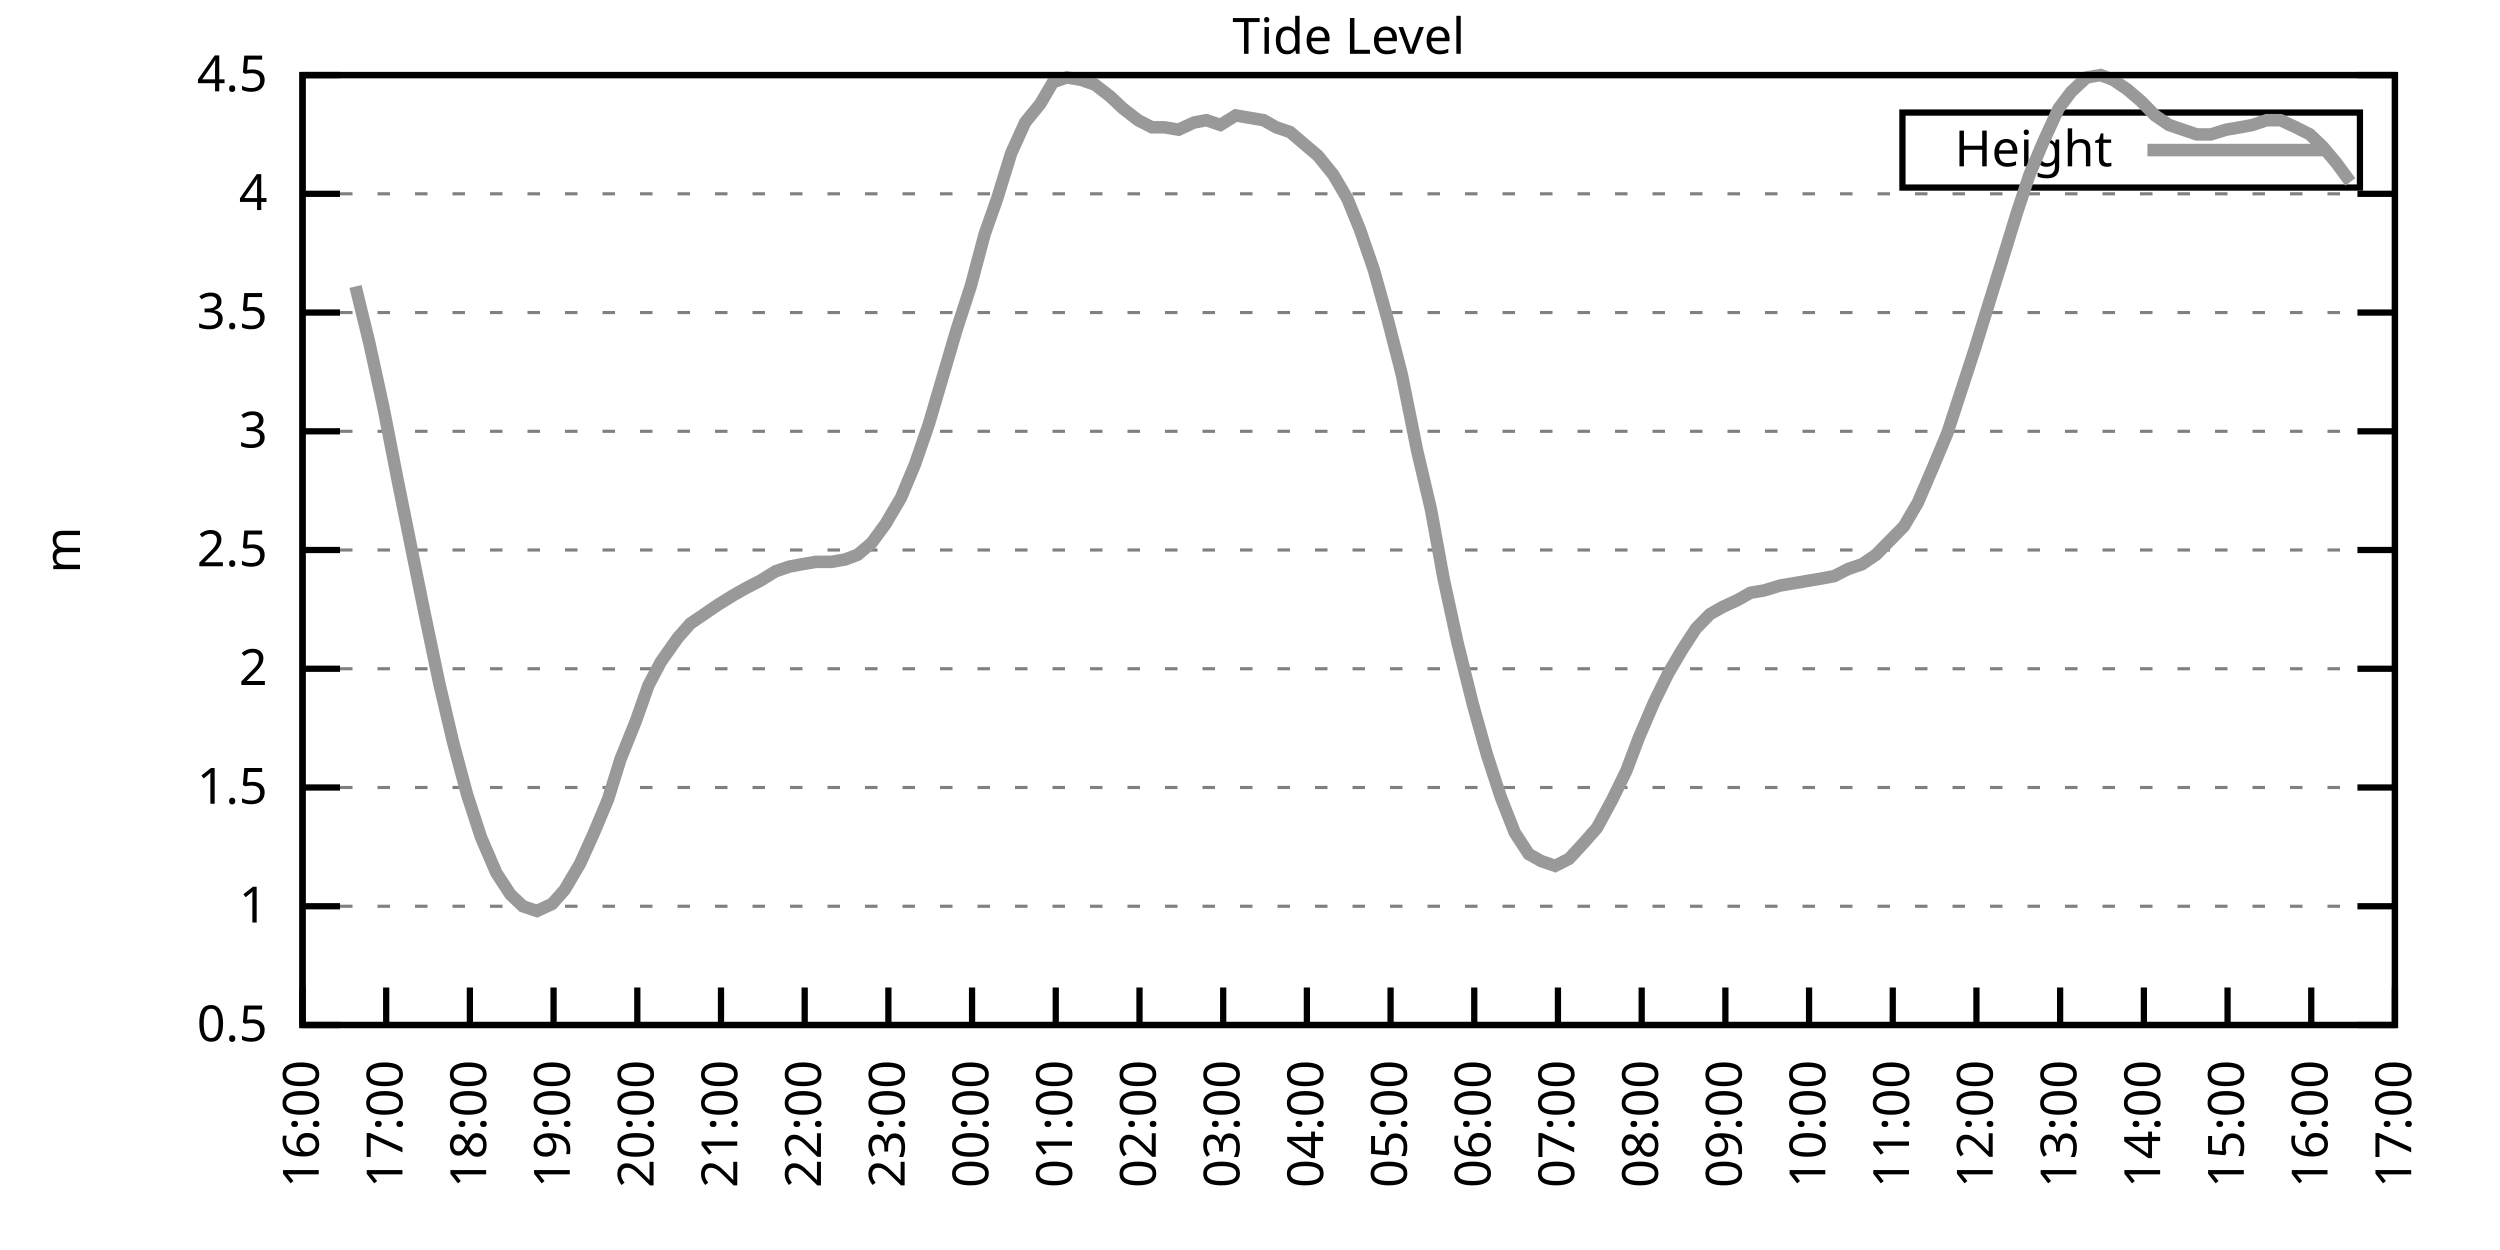
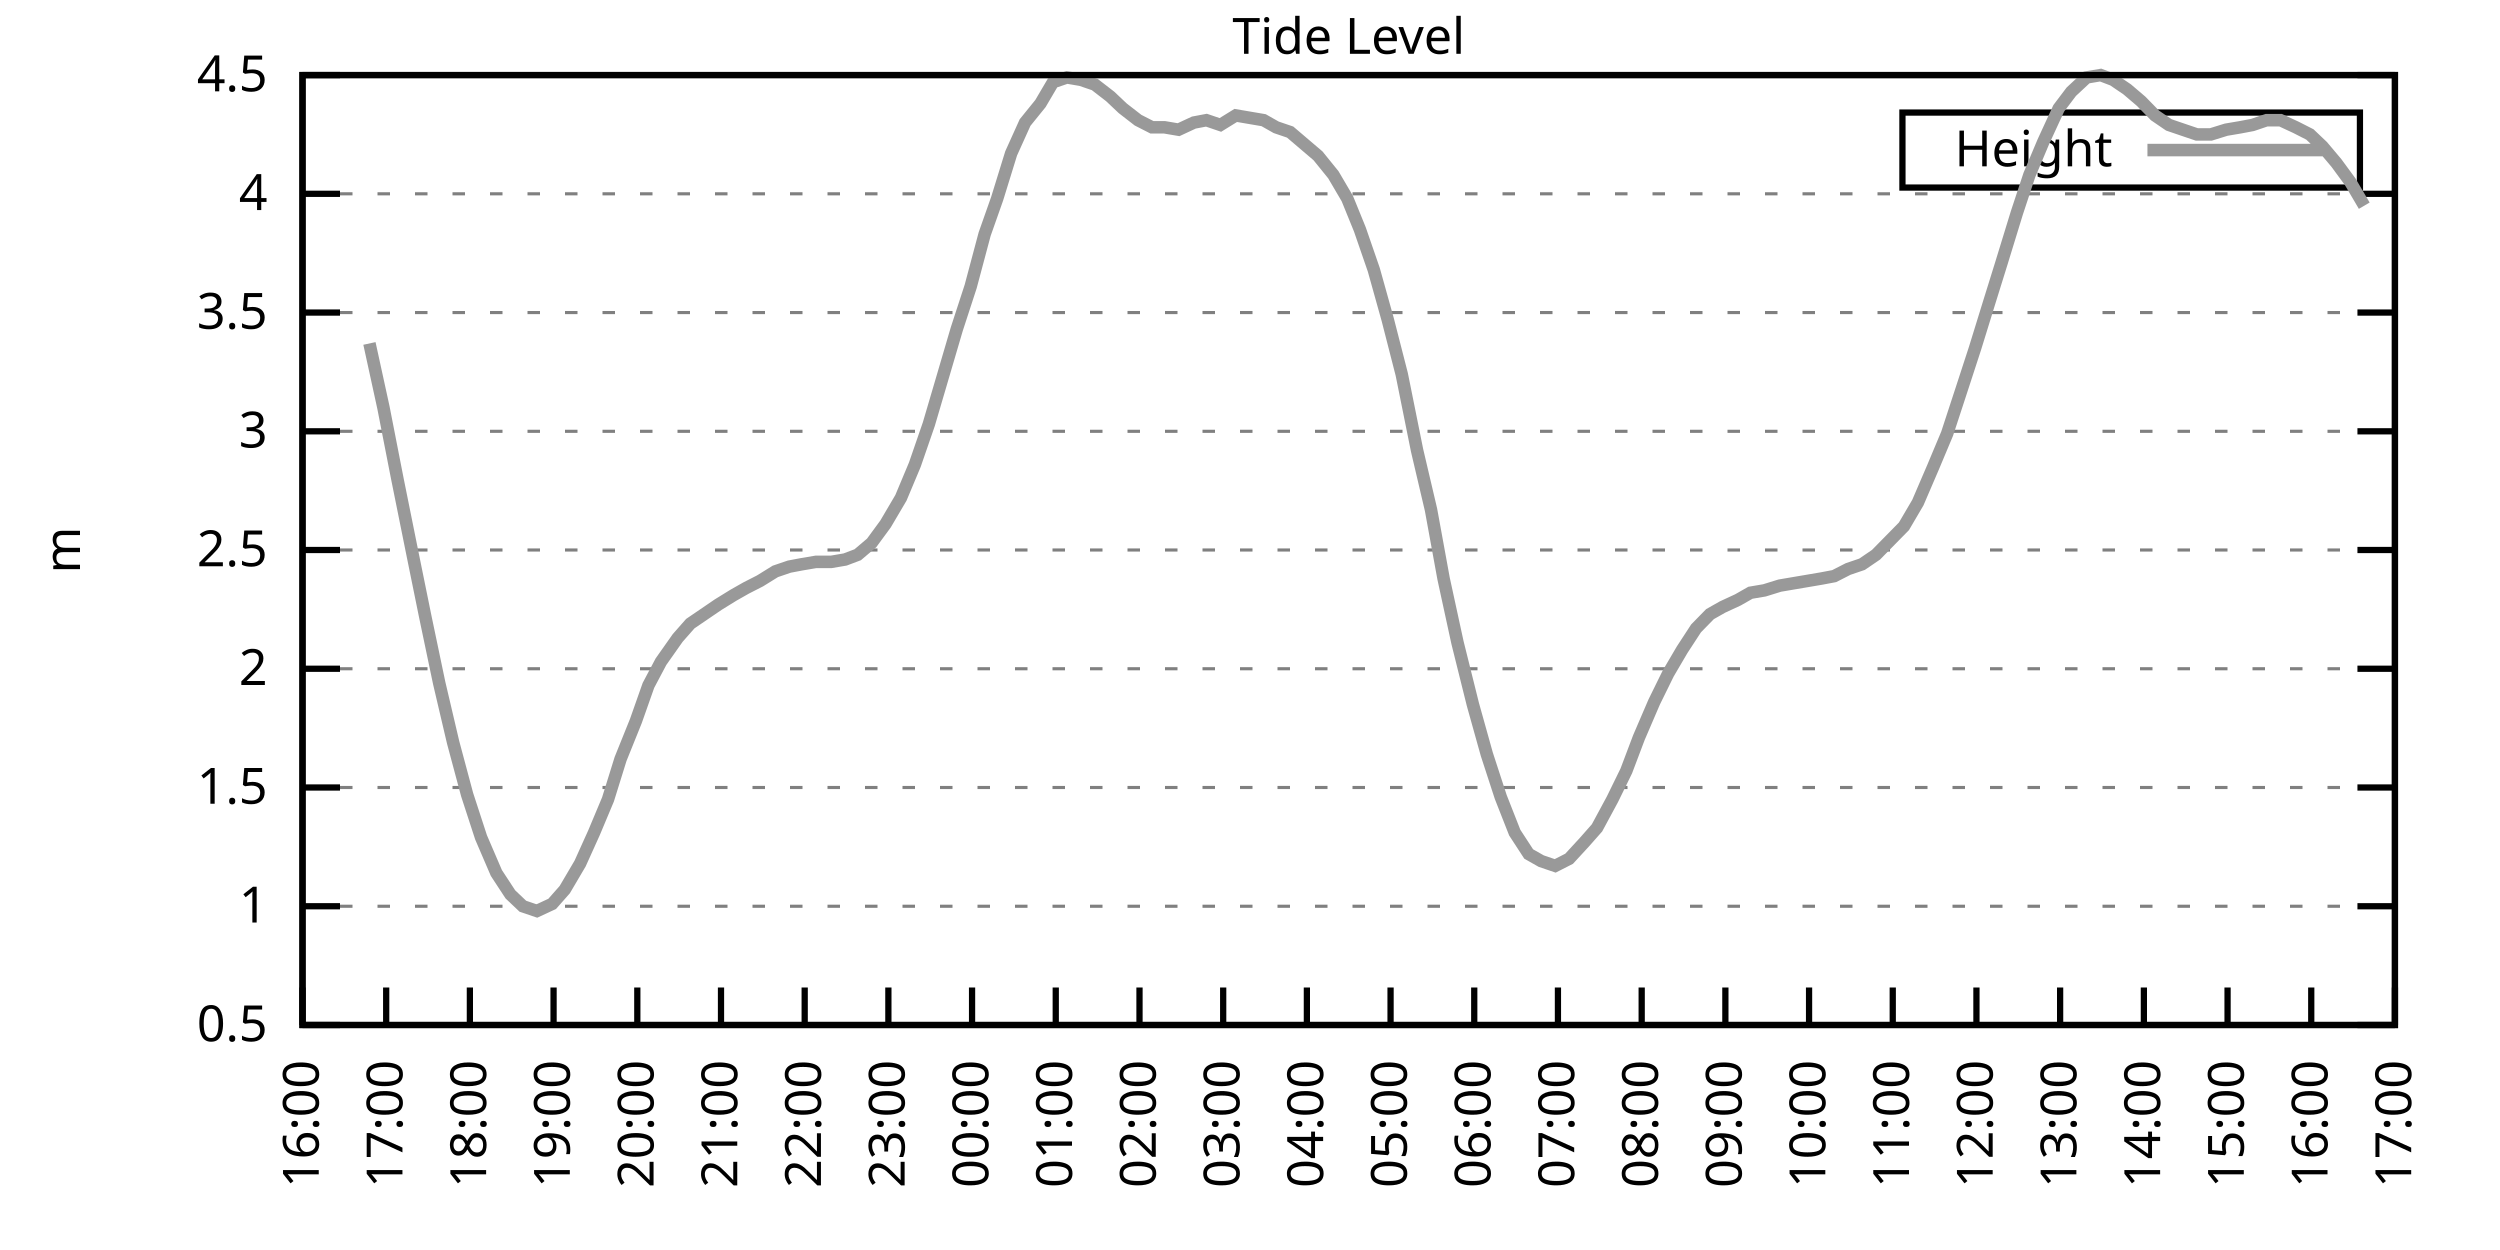
<svg xmlns="http://www.w3.org/2000/svg" xmlns:xlink="http://www.w3.org/1999/xlink" width="400" height="200" viewBox="0 0 400 200">
  <g id="gnuplot_canvas">
    <rect x="0" y="0" width="400" height="200" fill="none" />
    <defs>
      <circle id="gpDot" r="0.5" stroke-width="0.5" stroke="currentColor" />
      <path id="gpPt0" stroke-width="0.333" stroke="currentColor" d="M-1,0 h2 M0,-1 v2" />
      <path id="gpPt1" stroke-width="0.333" stroke="currentColor" d="M-1,-1 L1,1 M1,-1 L-1,1" />
      <path id="gpPt2" stroke-width="0.333" stroke="currentColor" d="M-1,0 L1,0 M0,-1 L0,1 M-1,-1 L1,1 M-1,1 L1,-1" />
      <rect id="gpPt3" stroke-width="0.333" stroke="currentColor" x="-1" y="-1" width="2" height="2" />
      <rect id="gpPt4" stroke-width="0.333" stroke="currentColor" fill="currentColor" x="-1" y="-1" width="2" height="2" />
      <circle id="gpPt5" stroke-width="0.333" stroke="currentColor" cx="0" cy="0" r="1" />
      <use xlink:href="#gpPt5" id="gpPt6" fill="currentColor" stroke="none" />
      <path id="gpPt7" stroke-width="0.333" stroke="currentColor" d="M0,-1.33 L-1.33,0.67 L1.33,0.67 z" />
      <use xlink:href="#gpPt7" id="gpPt8" fill="currentColor" stroke="none" />
      <use xlink:href="#gpPt7" id="gpPt9" stroke="currentColor" transform="rotate(180)" />
      <use xlink:href="#gpPt9" id="gpPt10" fill="currentColor" stroke="none" />
      <use xlink:href="#gpPt3" id="gpPt11" stroke="currentColor" transform="rotate(45)" />
      <use xlink:href="#gpPt11" id="gpPt12" fill="currentColor" stroke="none" />
      <path id="gpPt13" stroke-width="0.333" stroke="currentColor" d="M0,1.330 L1.265,0.411 L0.782,-1.067 L-0.782,-1.076 L-1.265,0.411 z" />
      <use xlink:href="#gpPt13" id="gpPt14" fill="currentColor" stroke="none" />
      <filter id="textbox" filterUnits="objectBoundingBox" x="0" y="0" height="1" width="1">
        <feFlood flood-color="white" flood-opacity="1" result="bgnd" />
        <feComposite in="SourceGraphic" in2="bgnd" operator="atop" />
      </filter>
      <filter id="greybox" filterUnits="objectBoundingBox" x="0" y="0" height="1" width="1">
        <feFlood flood-color="lightgrey" flood-opacity="1" result="grey" />
        <feComposite in="SourceGraphic" in2="grey" operator="atop" />
      </filter>
    </defs>
    <g fill="none" color="white" stroke="currentColor" stroke-width="1.00" stroke-linecap="butt" stroke-linejoin="miter">
</g>
    <g fill="none" color="black" stroke="currentColor" stroke-width="1.00" stroke-linecap="butt" stroke-linejoin="miter">
      <g stroke="none" shape-rendering="crispEdges">
        <polygon fill="rgb(255, 255, 255)" points="48.40,164.00 383.18,164.00 383.18,12.02 48.40,12.02 " />
      </g>
    </g>
    <g fill="none" color="black" stroke="currentColor" stroke-width="1.00" stroke-linecap="butt" stroke-linejoin="miter">
</g>
    <g fill="none" color="black" stroke="black" stroke-width="0.50" stroke-linecap="butt" stroke-linejoin="miter">
</g>
    <g fill="none" color="gray" stroke="currentColor" stroke-width="0.50" stroke-linecap="butt" stroke-linejoin="miter">
      <path stroke="gray" stroke-dasharray="2,4" class="gridline" d="M48.40,164.00 L383.19,164.00  " />
    </g>
    <g fill="none" color="gray" stroke="gray" stroke-width="1.00" stroke-linecap="butt" stroke-linejoin="miter">
</g>
    <g fill="none" color="black" stroke="currentColor" stroke-width="1.00" stroke-linecap="butt" stroke-linejoin="miter">
      <path stroke="black" d="M48.40,164.00 L54.40,164.00 M383.19,164.00 L377.19,164.00  " />
      <g transform="translate(42.80,166.60)" stroke="none" fill="black" font-family="Sans" font-size="8.00" text-anchor="end">
        <text>
          <tspan font-family="Sans"> 0.5</tspan>
        </text>
      </g>
    </g>
    <g fill="none" color="black" stroke="currentColor" stroke-width="1.00" stroke-linecap="butt" stroke-linejoin="miter">
</g>
    <g fill="none" color="black" stroke="black" stroke-width="0.50" stroke-linecap="butt" stroke-linejoin="miter">
</g>
    <g fill="none" color="gray" stroke="currentColor" stroke-width="0.50" stroke-linecap="butt" stroke-linejoin="miter">
      <path stroke="gray" stroke-dasharray="2,4" class="gridline" d="M48.40,145.00 L383.19,145.00  " />
    </g>
    <g fill="none" color="gray" stroke="gray" stroke-width="1.00" stroke-linecap="butt" stroke-linejoin="miter">
</g>
    <g fill="none" color="black" stroke="currentColor" stroke-width="1.00" stroke-linecap="butt" stroke-linejoin="miter">
      <path stroke="black" d="M48.40,145.00 L54.40,145.00 M383.19,145.00 L377.19,145.00  " />
      <g transform="translate(42.80,147.60)" stroke="none" fill="black" font-family="Sans" font-size="8.00" text-anchor="end">
        <text>
          <tspan font-family="Sans"> 1</tspan>
        </text>
      </g>
    </g>
    <g fill="none" color="black" stroke="currentColor" stroke-width="1.00" stroke-linecap="butt" stroke-linejoin="miter">
</g>
    <g fill="none" color="black" stroke="black" stroke-width="0.50" stroke-linecap="butt" stroke-linejoin="miter">
</g>
    <g fill="none" color="gray" stroke="currentColor" stroke-width="0.50" stroke-linecap="butt" stroke-linejoin="miter">
      <path stroke="gray" stroke-dasharray="2,4" class="gridline" d="M48.40,126.00 L383.19,126.00  " />
    </g>
    <g fill="none" color="gray" stroke="gray" stroke-width="1.00" stroke-linecap="butt" stroke-linejoin="miter">
</g>
    <g fill="none" color="black" stroke="currentColor" stroke-width="1.00" stroke-linecap="butt" stroke-linejoin="miter">
      <path stroke="black" d="M48.40,126.00 L54.40,126.00 M383.19,126.00 L377.19,126.00  " />
      <g transform="translate(42.80,128.60)" stroke="none" fill="black" font-family="Sans" font-size="8.00" text-anchor="end">
        <text>
          <tspan font-family="Sans"> 1.5</tspan>
        </text>
      </g>
    </g>
    <g fill="none" color="black" stroke="currentColor" stroke-width="1.00" stroke-linecap="butt" stroke-linejoin="miter">
</g>
    <g fill="none" color="black" stroke="black" stroke-width="0.50" stroke-linecap="butt" stroke-linejoin="miter">
</g>
    <g fill="none" color="gray" stroke="currentColor" stroke-width="0.50" stroke-linecap="butt" stroke-linejoin="miter">
      <path stroke="gray" stroke-dasharray="2,4" class="gridline" d="M48.40,107.00 L383.19,107.00  " />
    </g>
    <g fill="none" color="gray" stroke="gray" stroke-width="1.00" stroke-linecap="butt" stroke-linejoin="miter">
</g>
    <g fill="none" color="black" stroke="currentColor" stroke-width="1.00" stroke-linecap="butt" stroke-linejoin="miter">
      <path stroke="black" d="M48.40,107.00 L54.40,107.00 M383.19,107.00 L377.19,107.00  " />
      <g transform="translate(42.80,109.60)" stroke="none" fill="black" font-family="Sans" font-size="8.00" text-anchor="end">
        <text>
          <tspan font-family="Sans"> 2</tspan>
        </text>
      </g>
    </g>
    <g fill="none" color="black" stroke="currentColor" stroke-width="1.00" stroke-linecap="butt" stroke-linejoin="miter">
</g>
    <g fill="none" color="black" stroke="black" stroke-width="0.50" stroke-linecap="butt" stroke-linejoin="miter">
</g>
    <g fill="none" color="gray" stroke="currentColor" stroke-width="0.50" stroke-linecap="butt" stroke-linejoin="miter">
      <path stroke="gray" stroke-dasharray="2,4" class="gridline" d="M48.40,88.00 L383.19,88.00  " />
    </g>
    <g fill="none" color="gray" stroke="gray" stroke-width="1.00" stroke-linecap="butt" stroke-linejoin="miter">
</g>
    <g fill="none" color="black" stroke="currentColor" stroke-width="1.00" stroke-linecap="butt" stroke-linejoin="miter">
      <path stroke="black" d="M48.40,88.00 L54.40,88.00 M383.19,88.00 L377.19,88.00  " />
      <g transform="translate(42.80,90.60)" stroke="none" fill="black" font-family="Sans" font-size="8.00" text-anchor="end">
        <text>
          <tspan font-family="Sans"> 2.5</tspan>
        </text>
      </g>
    </g>
    <g fill="none" color="black" stroke="currentColor" stroke-width="1.00" stroke-linecap="butt" stroke-linejoin="miter">
</g>
    <g fill="none" color="black" stroke="black" stroke-width="0.50" stroke-linecap="butt" stroke-linejoin="miter">
</g>
    <g fill="none" color="gray" stroke="currentColor" stroke-width="0.50" stroke-linecap="butt" stroke-linejoin="miter">
      <path stroke="gray" stroke-dasharray="2,4" class="gridline" d="M48.40,69.01 L383.19,69.01  " />
    </g>
    <g fill="none" color="gray" stroke="gray" stroke-width="1.00" stroke-linecap="butt" stroke-linejoin="miter">
</g>
    <g fill="none" color="black" stroke="currentColor" stroke-width="1.00" stroke-linecap="butt" stroke-linejoin="miter">
      <path stroke="black" d="M48.40,69.01 L54.40,69.01 M383.19,69.01 L377.19,69.01  " />
      <g transform="translate(42.80,71.61)" stroke="none" fill="black" font-family="Sans" font-size="8.00" text-anchor="end">
        <text>
          <tspan font-family="Sans"> 3</tspan>
        </text>
      </g>
    </g>
    <g fill="none" color="black" stroke="currentColor" stroke-width="1.00" stroke-linecap="butt" stroke-linejoin="miter">
</g>
    <g fill="none" color="black" stroke="black" stroke-width="0.50" stroke-linecap="butt" stroke-linejoin="miter">
</g>
    <g fill="none" color="gray" stroke="currentColor" stroke-width="0.50" stroke-linecap="butt" stroke-linejoin="miter">
      <path stroke="gray" stroke-dasharray="2,4" class="gridline" d="M48.40,50.01 L383.19,50.01  " />
    </g>
    <g fill="none" color="gray" stroke="gray" stroke-width="1.00" stroke-linecap="butt" stroke-linejoin="miter">
</g>
    <g fill="none" color="black" stroke="currentColor" stroke-width="1.00" stroke-linecap="butt" stroke-linejoin="miter">
      <path stroke="black" d="M48.40,50.01 L54.40,50.01 M383.19,50.01 L377.19,50.01  " />
      <g transform="translate(42.80,52.61)" stroke="none" fill="black" font-family="Sans" font-size="8.00" text-anchor="end">
        <text>
          <tspan font-family="Sans"> 3.5</tspan>
        </text>
      </g>
    </g>
    <g fill="none" color="black" stroke="currentColor" stroke-width="1.00" stroke-linecap="butt" stroke-linejoin="miter">
</g>
    <g fill="none" color="black" stroke="black" stroke-width="0.50" stroke-linecap="butt" stroke-linejoin="miter">
</g>
    <g fill="none" color="gray" stroke="currentColor" stroke-width="0.50" stroke-linecap="butt" stroke-linejoin="miter">
      <path stroke="gray" stroke-dasharray="2,4" class="gridline" d="M48.40,31.01 L383.19,31.01  " />
    </g>
    <g fill="none" color="gray" stroke="gray" stroke-width="1.00" stroke-linecap="butt" stroke-linejoin="miter">
</g>
    <g fill="none" color="black" stroke="currentColor" stroke-width="1.00" stroke-linecap="butt" stroke-linejoin="miter">
      <path stroke="black" d="M48.40,31.01 L54.40,31.01 M383.19,31.01 L377.19,31.01  " />
      <g transform="translate(42.80,33.61)" stroke="none" fill="black" font-family="Sans" font-size="8.00" text-anchor="end">
        <text>
          <tspan font-family="Sans"> 4</tspan>
        </text>
      </g>
    </g>
    <g fill="none" color="black" stroke="currentColor" stroke-width="1.00" stroke-linecap="butt" stroke-linejoin="miter">
</g>
    <g fill="none" color="black" stroke="black" stroke-width="0.50" stroke-linecap="butt" stroke-linejoin="miter">
</g>
    <g fill="none" color="gray" stroke="currentColor" stroke-width="0.50" stroke-linecap="butt" stroke-linejoin="miter">
      <path stroke="gray" stroke-dasharray="2,4" class="gridline" d="M48.40,12.01 L383.19,12.01  " />
    </g>
    <g fill="none" color="gray" stroke="gray" stroke-width="1.00" stroke-linecap="butt" stroke-linejoin="miter">
</g>
    <g fill="none" color="black" stroke="currentColor" stroke-width="1.00" stroke-linecap="butt" stroke-linejoin="miter">
      <path stroke="black" d="M48.40,12.01 L54.40,12.01 M383.19,12.01 L377.19,12.01  " />
      <g transform="translate(42.80,14.61)" stroke="none" fill="black" font-family="Sans" font-size="8.00" text-anchor="end">
        <text>
          <tspan font-family="Sans"> 4.5</tspan>
        </text>
      </g>
    </g>
    <g fill="none" color="black" stroke="currentColor" stroke-width="1.00" stroke-linecap="butt" stroke-linejoin="miter">
      <path stroke="black" d="M48.40,164.00 L48.40,158.00  " />
      <g transform="translate(51.00,169.60) rotate(270.00)" stroke="none" fill="black" font-family="Sans" font-size="8.00" text-anchor="end">
        <text>
          <tspan font-family="Sans">16:00</tspan>
        </text>
      </g>
    </g>
    <g fill="none" color="black" stroke="currentColor" stroke-width="1.00" stroke-linecap="butt" stroke-linejoin="miter">
      <path stroke="black" d="M61.79,164.00 L61.79,158.00  " />
      <g transform="translate(64.39,169.60) rotate(270.00)" stroke="none" fill="black" font-family="Sans" font-size="8.00" text-anchor="end">
        <text>
          <tspan font-family="Sans">17:00</tspan>
        </text>
      </g>
    </g>
    <g fill="none" color="black" stroke="currentColor" stroke-width="1.00" stroke-linecap="butt" stroke-linejoin="miter">
      <path stroke="black" d="M75.18,164.00 L75.18,158.00  " />
      <g transform="translate(77.78,169.60) rotate(270.00)" stroke="none" fill="black" font-family="Sans" font-size="8.00" text-anchor="end">
        <text>
          <tspan font-family="Sans">18:00</tspan>
        </text>
      </g>
    </g>
    <g fill="none" color="black" stroke="currentColor" stroke-width="1.00" stroke-linecap="butt" stroke-linejoin="miter">
      <path stroke="black" d="M88.57,164.00 L88.57,158.00  " />
      <g transform="translate(91.17,169.60) rotate(270.00)" stroke="none" fill="black" font-family="Sans" font-size="8.00" text-anchor="end">
        <text>
          <tspan font-family="Sans">19:00</tspan>
        </text>
      </g>
    </g>
    <g fill="none" color="black" stroke="currentColor" stroke-width="1.00" stroke-linecap="butt" stroke-linejoin="miter">
      <path stroke="black" d="M101.97,164.00 L101.97,158.00  " />
      <g transform="translate(104.57,169.60) rotate(270.00)" stroke="none" fill="black" font-family="Sans" font-size="8.00" text-anchor="end">
        <text>
          <tspan font-family="Sans">20:00</tspan>
        </text>
      </g>
    </g>
    <g fill="none" color="black" stroke="currentColor" stroke-width="1.00" stroke-linecap="butt" stroke-linejoin="miter">
      <path stroke="black" d="M115.36,164.00 L115.36,158.00  " />
      <g transform="translate(117.96,169.60) rotate(270.00)" stroke="none" fill="black" font-family="Sans" font-size="8.00" text-anchor="end">
        <text>
          <tspan font-family="Sans">21:00</tspan>
        </text>
      </g>
    </g>
    <g fill="none" color="black" stroke="currentColor" stroke-width="1.00" stroke-linecap="butt" stroke-linejoin="miter">
      <path stroke="black" d="M128.75,164.00 L128.75,158.00  " />
      <g transform="translate(131.35,169.60) rotate(270.00)" stroke="none" fill="black" font-family="Sans" font-size="8.00" text-anchor="end">
        <text>
          <tspan font-family="Sans">22:00</tspan>
        </text>
      </g>
    </g>
    <g fill="none" color="black" stroke="currentColor" stroke-width="1.00" stroke-linecap="butt" stroke-linejoin="miter">
      <path stroke="black" d="M142.14,164.00 L142.14,158.00  " />
      <g transform="translate(144.74,169.60) rotate(270.00)" stroke="none" fill="black" font-family="Sans" font-size="8.00" text-anchor="end">
        <text>
          <tspan font-family="Sans">23:00</tspan>
        </text>
      </g>
    </g>
    <g fill="none" color="black" stroke="currentColor" stroke-width="1.00" stroke-linecap="butt" stroke-linejoin="miter">
      <path stroke="black" d="M155.53,164.00 L155.53,158.00  " />
      <g transform="translate(158.13,169.60) rotate(270.00)" stroke="none" fill="black" font-family="Sans" font-size="8.00" text-anchor="end">
        <text>
          <tspan font-family="Sans">00:00</tspan>
        </text>
      </g>
    </g>
    <g fill="none" color="black" stroke="currentColor" stroke-width="1.00" stroke-linecap="butt" stroke-linejoin="miter">
      <path stroke="black" d="M168.92,164.00 L168.92,158.00  " />
      <g transform="translate(171.52,169.60) rotate(270.00)" stroke="none" fill="black" font-family="Sans" font-size="8.00" text-anchor="end">
        <text>
          <tspan font-family="Sans">01:00</tspan>
        </text>
      </g>
    </g>
    <g fill="none" color="black" stroke="currentColor" stroke-width="1.00" stroke-linecap="butt" stroke-linejoin="miter">
      <path stroke="black" d="M182.32,164.00 L182.32,158.00  " />
      <g transform="translate(184.92,169.60) rotate(270.00)" stroke="none" fill="black" font-family="Sans" font-size="8.00" text-anchor="end">
        <text>
          <tspan font-family="Sans">02:00</tspan>
        </text>
      </g>
    </g>
    <g fill="none" color="black" stroke="currentColor" stroke-width="1.00" stroke-linecap="butt" stroke-linejoin="miter">
      <path stroke="black" d="M195.71,164.00 L195.71,158.00  " />
      <g transform="translate(198.31,169.60) rotate(270.00)" stroke="none" fill="black" font-family="Sans" font-size="8.00" text-anchor="end">
        <text>
          <tspan font-family="Sans">03:00</tspan>
        </text>
      </g>
    </g>
    <g fill="none" color="black" stroke="currentColor" stroke-width="1.00" stroke-linecap="butt" stroke-linejoin="miter">
      <path stroke="black" d="M209.10,164.00 L209.10,158.00  " />
      <g transform="translate(211.70,169.60) rotate(270.00)" stroke="none" fill="black" font-family="Sans" font-size="8.00" text-anchor="end">
        <text>
          <tspan font-family="Sans">04:00</tspan>
        </text>
      </g>
    </g>
    <g fill="none" color="black" stroke="currentColor" stroke-width="1.00" stroke-linecap="butt" stroke-linejoin="miter">
      <path stroke="black" d="M222.49,164.00 L222.49,158.00  " />
      <g transform="translate(225.09,169.60) rotate(270.00)" stroke="none" fill="black" font-family="Sans" font-size="8.00" text-anchor="end">
        <text>
          <tspan font-family="Sans">05:00</tspan>
        </text>
      </g>
    </g>
    <g fill="none" color="black" stroke="currentColor" stroke-width="1.00" stroke-linecap="butt" stroke-linejoin="miter">
      <path stroke="black" d="M235.88,164.00 L235.88,158.00  " />
      <g transform="translate(238.48,169.60) rotate(270.00)" stroke="none" fill="black" font-family="Sans" font-size="8.00" text-anchor="end">
        <text>
          <tspan font-family="Sans">06:00</tspan>
        </text>
      </g>
    </g>
    <g fill="none" color="black" stroke="currentColor" stroke-width="1.00" stroke-linecap="butt" stroke-linejoin="miter">
      <path stroke="black" d="M249.27,164.00 L249.27,158.00  " />
      <g transform="translate(251.87,169.60) rotate(270.00)" stroke="none" fill="black" font-family="Sans" font-size="8.00" text-anchor="end">
        <text>
          <tspan font-family="Sans">07:00</tspan>
        </text>
      </g>
    </g>
    <g fill="none" color="black" stroke="currentColor" stroke-width="1.00" stroke-linecap="butt" stroke-linejoin="miter">
      <path stroke="black" d="M262.67,164.00 L262.67,158.00  " />
      <g transform="translate(265.27,169.60) rotate(270.00)" stroke="none" fill="black" font-family="Sans" font-size="8.00" text-anchor="end">
        <text>
          <tspan font-family="Sans">08:00</tspan>
        </text>
      </g>
    </g>
    <g fill="none" color="black" stroke="currentColor" stroke-width="1.00" stroke-linecap="butt" stroke-linejoin="miter">
      <path stroke="black" d="M276.06,164.00 L276.06,158.00  " />
      <g transform="translate(278.66,169.60) rotate(270.00)" stroke="none" fill="black" font-family="Sans" font-size="8.00" text-anchor="end">
        <text>
          <tspan font-family="Sans">09:00</tspan>
        </text>
      </g>
    </g>
    <g fill="none" color="black" stroke="currentColor" stroke-width="1.00" stroke-linecap="butt" stroke-linejoin="miter">
      <path stroke="black" d="M289.45,164.00 L289.45,158.00  " />
      <g transform="translate(292.05,169.60) rotate(270.00)" stroke="none" fill="black" font-family="Sans" font-size="8.00" text-anchor="end">
        <text>
          <tspan font-family="Sans">10:00</tspan>
        </text>
      </g>
    </g>
    <g fill="none" color="black" stroke="currentColor" stroke-width="1.00" stroke-linecap="butt" stroke-linejoin="miter">
      <path stroke="black" d="M302.84,164.00 L302.84,158.00  " />
      <g transform="translate(305.44,169.60) rotate(270.00)" stroke="none" fill="black" font-family="Sans" font-size="8.00" text-anchor="end">
        <text>
          <tspan font-family="Sans">11:00</tspan>
        </text>
      </g>
    </g>
    <g fill="none" color="black" stroke="currentColor" stroke-width="1.00" stroke-linecap="butt" stroke-linejoin="miter">
      <path stroke="black" d="M316.23,164.00 L316.23,158.00  " />
      <g transform="translate(318.83,169.60) rotate(270.00)" stroke="none" fill="black" font-family="Sans" font-size="8.00" text-anchor="end">
        <text>
          <tspan font-family="Sans">12:00</tspan>
        </text>
      </g>
    </g>
    <g fill="none" color="black" stroke="currentColor" stroke-width="1.00" stroke-linecap="butt" stroke-linejoin="miter">
      <path stroke="black" d="M329.62,164.00 L329.62,158.00  " />
      <g transform="translate(332.22,169.60) rotate(270.00)" stroke="none" fill="black" font-family="Sans" font-size="8.00" text-anchor="end">
        <text>
          <tspan font-family="Sans">13:00</tspan>
        </text>
      </g>
    </g>
    <g fill="none" color="black" stroke="currentColor" stroke-width="1.00" stroke-linecap="butt" stroke-linejoin="miter">
      <path stroke="black" d="M343.02,164.00 L343.02,158.00  " />
      <g transform="translate(345.62,169.60) rotate(270.00)" stroke="none" fill="black" font-family="Sans" font-size="8.00" text-anchor="end">
        <text>
          <tspan font-family="Sans">14:00</tspan>
        </text>
      </g>
    </g>
    <g fill="none" color="black" stroke="currentColor" stroke-width="1.00" stroke-linecap="butt" stroke-linejoin="miter">
      <path stroke="black" d="M356.41,164.00 L356.41,158.00  " />
      <g transform="translate(359.01,169.60) rotate(270.00)" stroke="none" fill="black" font-family="Sans" font-size="8.00" text-anchor="end">
        <text>
          <tspan font-family="Sans">15:00</tspan>
        </text>
      </g>
    </g>
    <g fill="none" color="black" stroke="currentColor" stroke-width="1.00" stroke-linecap="butt" stroke-linejoin="miter">
      <path stroke="black" d="M369.80,164.00 L369.80,158.00  " />
      <g transform="translate(372.40,169.60) rotate(270.00)" stroke="none" fill="black" font-family="Sans" font-size="8.00" text-anchor="end">
        <text>
          <tspan font-family="Sans">16:00</tspan>
        </text>
      </g>
    </g>
    <g fill="none" color="black" stroke="currentColor" stroke-width="1.00" stroke-linecap="butt" stroke-linejoin="miter">
      <path stroke="black" d="M383.19,164.00 L383.19,158.00  " />
      <g transform="translate(385.79,169.60) rotate(270.00)" stroke="none" fill="black" font-family="Sans" font-size="8.00" text-anchor="end">
        <text>
          <tspan font-family="Sans">17:00</tspan>
        </text>
      </g>
    </g>
    <g fill="none" color="black" stroke="currentColor" stroke-width="1.00" stroke-linecap="butt" stroke-linejoin="miter">
</g>
    <g fill="none" color="black" stroke="currentColor" stroke-width="1.00" stroke-linecap="butt" stroke-linejoin="miter">
      <path stroke="black" d="M48.40,12.01 L48.40,164.00 L383.19,164.00 L383.19,12.01 L48.40,12.01 Z  " />
    </g>
    <g fill="none" color="black" stroke="currentColor" stroke-width="1.00" stroke-linecap="butt" stroke-linejoin="miter">
</g>
    <g fill="none" color="black" stroke="currentColor" stroke-width="1.00" stroke-linecap="butt" stroke-linejoin="miter">
      <path stroke="black" d="M304.39,30.01 L304.39,18.01 L377.59,18.01 L377.59,30.01 L304.39,30.01 Z  " />
    </g>
    <g id="Tide_level_plot_1">
      <g fill="none" color="white" stroke="black" stroke-width="2.00" stroke-linecap="butt" stroke-linejoin="miter">
</g>
      <g fill="none" color="black" stroke="currentColor" stroke-width="2.00" stroke-linecap="butt" stroke-linejoin="miter">
        <g transform="translate(337.99,26.61)" stroke="none" fill="black" font-family="Sans" font-size="8.00" text-anchor="end">
          <text>
            <tspan font-family="Sans">Height</tspan>
          </text>
        </g>
      </g>
      <g fill="none" color="black" stroke="currentColor" stroke-width="2.00" stroke-linecap="butt" stroke-linejoin="miter">
-         <path stroke="rgb(153, 153, 153)" d="M343.59,24.01 L371.99,24.01 M56.88,45.83 L59.11,54.95 L61.35,65.21 L63.58,76.61 L66.03,88.76 L68.04,98.64   L70.27,109.28 L72.50,118.78 L74.74,127.14 L76.97,133.98 L79.42,139.68 L81.66,143.10 L83.66,145.00 L85.90,145.76   L88.35,144.62 L90.36,142.34 L92.82,138.16 L95.05,133.22 L97.28,127.90 L99.29,121.44 L101.74,115.36 L103.75,109.66   L105.76,105.86 L108.44,102.06 L110.45,99.78 L112.68,98.26 L114.91,96.74 L117.37,95.22 L119.38,94.08 L121.61,92.94   L124.06,91.42 L126.29,90.66 L128.30,90.28 L130.54,89.90 L132.99,89.90 L135.22,89.52 L137.23,88.76 L139.46,86.87   L141.69,83.83 L144.15,79.65 L146.38,74.33 L148.61,67.87 L150.40,61.79 L153.08,52.67 L155.31,45.83 L157.54,37.47   L159.55,31.77 L161.78,24.55 L164.01,19.61 L166.47,16.57 L168.48,13.15 L170.71,12.39 L172.94,12.77 L175.17,13.53   L177.63,15.43 L179.64,17.33 L182.09,19.23 L184.32,20.37 L186.33,20.37 L188.57,20.75 L191.02,19.61 L193.03,19.23   L195.26,19.99 L197.72,18.47 L199.95,18.85 L202.18,19.23 L204.19,20.37 L206.42,21.13 L208.65,23.03 L210.88,24.93   L213.34,27.97 L215.57,31.77 L217.58,36.71 L219.81,43.17 L222.04,51.15 L224.28,59.89 L226.73,72.05 L228.96,81.55   L230.97,92.56 L233.20,102.82 L235.66,112.70 L237.89,120.68 L240.12,127.52 L242.36,133.22 L244.59,136.64 L246.60,137.78   L248.83,138.54 L251.06,137.40 L253.51,134.74 L255.52,132.46 L257.98,127.90 L260.21,123.34 L262.22,118.02 L264.67,112.32   L266.91,107.76 L269.14,103.96 L271.37,100.54 L273.60,98.26 L275.61,97.12 L278.07,95.98 L280.07,94.84 L282.31,94.46   L284.76,93.70 L286.99,93.32 L289.23,92.94 L291.46,92.56 L293.47,92.18 L295.70,91.04 L297.93,90.28 L300.16,88.76   L302.39,86.49 L304.63,84.21 L306.86,80.41 L309.31,74.71 L311.54,69.39 L313.78,62.55 L316.01,55.71 L318.24,48.49   L320.25,42.03 L322.70,34.05 L324.71,27.97 L326.95,22.65 L329.40,17.33 L331.41,14.67 L333.86,12.39 L336.10,12.01   L338.10,12.77 L340.34,14.29 L342.57,16.19 L344.80,18.47 L347.03,19.99 L349.26,20.75 L351.50,21.51 L353.73,21.51   L356.18,20.75 L358.42,20.37 L360.42,19.99 L362.66,19.23 L364.89,19.23 L367.34,20.37 L369.58,21.51 L371.58,23.41   L373.82,26.07 L376.05,29.11  " />
+         <path stroke="rgb(153, 153, 153)" d="M343.59,24.01 L371.99,24.01 M59.11,54.95 L61.35,65.21 L63.58,76.61 L66.03,88.76 L68.04,98.64 L70.27,109.28   L72.50,118.78 L74.74,127.14 L76.97,133.98 L79.42,139.68 L81.66,143.10 L83.66,145.00 L85.90,145.76 L88.35,144.62   L90.36,142.34 L92.82,138.16 L95.05,133.22 L97.28,127.90 L99.29,121.44 L101.74,115.36 L103.75,109.66 L105.76,105.86   L108.44,102.06 L110.45,99.78 L112.68,98.26 L114.91,96.74 L117.37,95.22 L119.38,94.08 L121.61,92.94 L124.06,91.42   L126.29,90.66 L128.30,90.28 L130.54,89.90 L132.99,89.90 L135.22,89.52 L137.23,88.76 L139.46,86.87 L141.69,83.83   L144.15,79.65 L146.38,74.33 L148.61,67.87 L150.40,61.79 L153.08,52.67 L155.31,45.83 L157.54,37.47 L159.55,31.77   L161.78,24.55 L164.01,19.61 L166.47,16.57 L168.48,13.15 L170.71,12.39 L172.94,12.77 L175.17,13.53 L177.63,15.43   L179.64,17.33 L182.09,19.23 L184.32,20.37 L186.33,20.37 L188.57,20.75 L191.02,19.61 L193.03,19.23 L195.26,19.99   L197.72,18.47 L199.95,18.85 L202.18,19.23 L204.19,20.37 L206.42,21.13 L208.65,23.03 L210.88,24.93 L213.34,27.97   L215.57,31.77 L217.58,36.71 L219.81,43.17 L222.04,51.15 L224.28,59.89 L226.73,72.05 L228.96,81.55 L230.97,92.56   L233.20,102.82 L235.66,112.70 L237.89,120.68 L240.12,127.52 L242.36,133.22 L244.59,136.64 L246.60,137.78 L248.83,138.54   L251.06,137.40 L253.51,134.74 L255.52,132.46 L257.98,127.90 L260.21,123.34 L262.22,118.02 L264.67,112.32 L266.91,107.76   L269.14,103.96 L271.37,100.54 L273.60,98.26 L275.61,97.12 L278.07,95.98 L280.07,94.84 L282.31,94.46 L284.76,93.70   L286.99,93.32 L289.23,92.94 L291.46,92.56 L293.47,92.18 L295.70,91.04 L297.93,90.28 L300.16,88.76 L302.39,86.49   L304.63,84.21 L306.86,80.41 L309.31,74.71 L311.54,69.39 L313.78,62.55 L316.01,55.71 L318.24,48.49 L320.25,42.03   L322.70,34.05 L324.71,27.97 L326.95,22.65 L329.40,17.33 L331.41,14.67 L333.86,12.39 L336.10,12.01 L338.10,12.77   L340.34,14.29 L342.57,16.19 L344.80,18.47 L347.03,19.99 L349.26,20.75 L351.50,21.51 L353.73,21.51 L356.18,20.75   L358.42,20.37 L360.42,19.99 L362.66,19.23 L364.89,19.23 L367.34,20.37 L369.58,21.51 L371.58,23.41 L373.82,26.07   L376.05,29.11 L378.28,32.91  " />
      </g>
    </g>
    <g fill="none" color="black" stroke="currentColor" stroke-width="2.00" stroke-linecap="butt" stroke-linejoin="miter">
</g>
    <g fill="none" color="black" stroke="black" stroke-width="1.00" stroke-linecap="butt" stroke-linejoin="miter">
</g>
    <g fill="none" color="black" stroke="currentColor" stroke-width="1.00" stroke-linecap="butt" stroke-linejoin="miter">
      <path stroke="black" d="M48.40,12.01 L48.40,164.00 L383.19,164.00 L383.19,12.01 L48.40,12.01 Z  " />
      <g transform="translate(12.80,88.01) rotate(270.00)" stroke="none" fill="black" font-family="Sans" font-size="8.00" text-anchor="middle">
        <text>
          <tspan font-family="Sans">m</tspan>
        </text>
      </g>
    </g>
    <g fill="none" color="black" stroke="currentColor" stroke-width="1.00" stroke-linecap="butt" stroke-linejoin="miter">
</g>
    <g fill="none" color="black" stroke="currentColor" stroke-width="1.00" stroke-linecap="butt" stroke-linejoin="miter">
      <g transform="translate(215.79,8.61)" stroke="none" fill="black" font-family="Sans" font-size="8.00" text-anchor="middle">
        <text>
          <tspan font-family="Sans">Tide Level</tspan>
        </text>
      </g>
    </g>
    <g fill="none" color="black" stroke="currentColor" stroke-width="1.00" stroke-linecap="butt" stroke-linejoin="miter">
</g>
  </g>
</svg>
